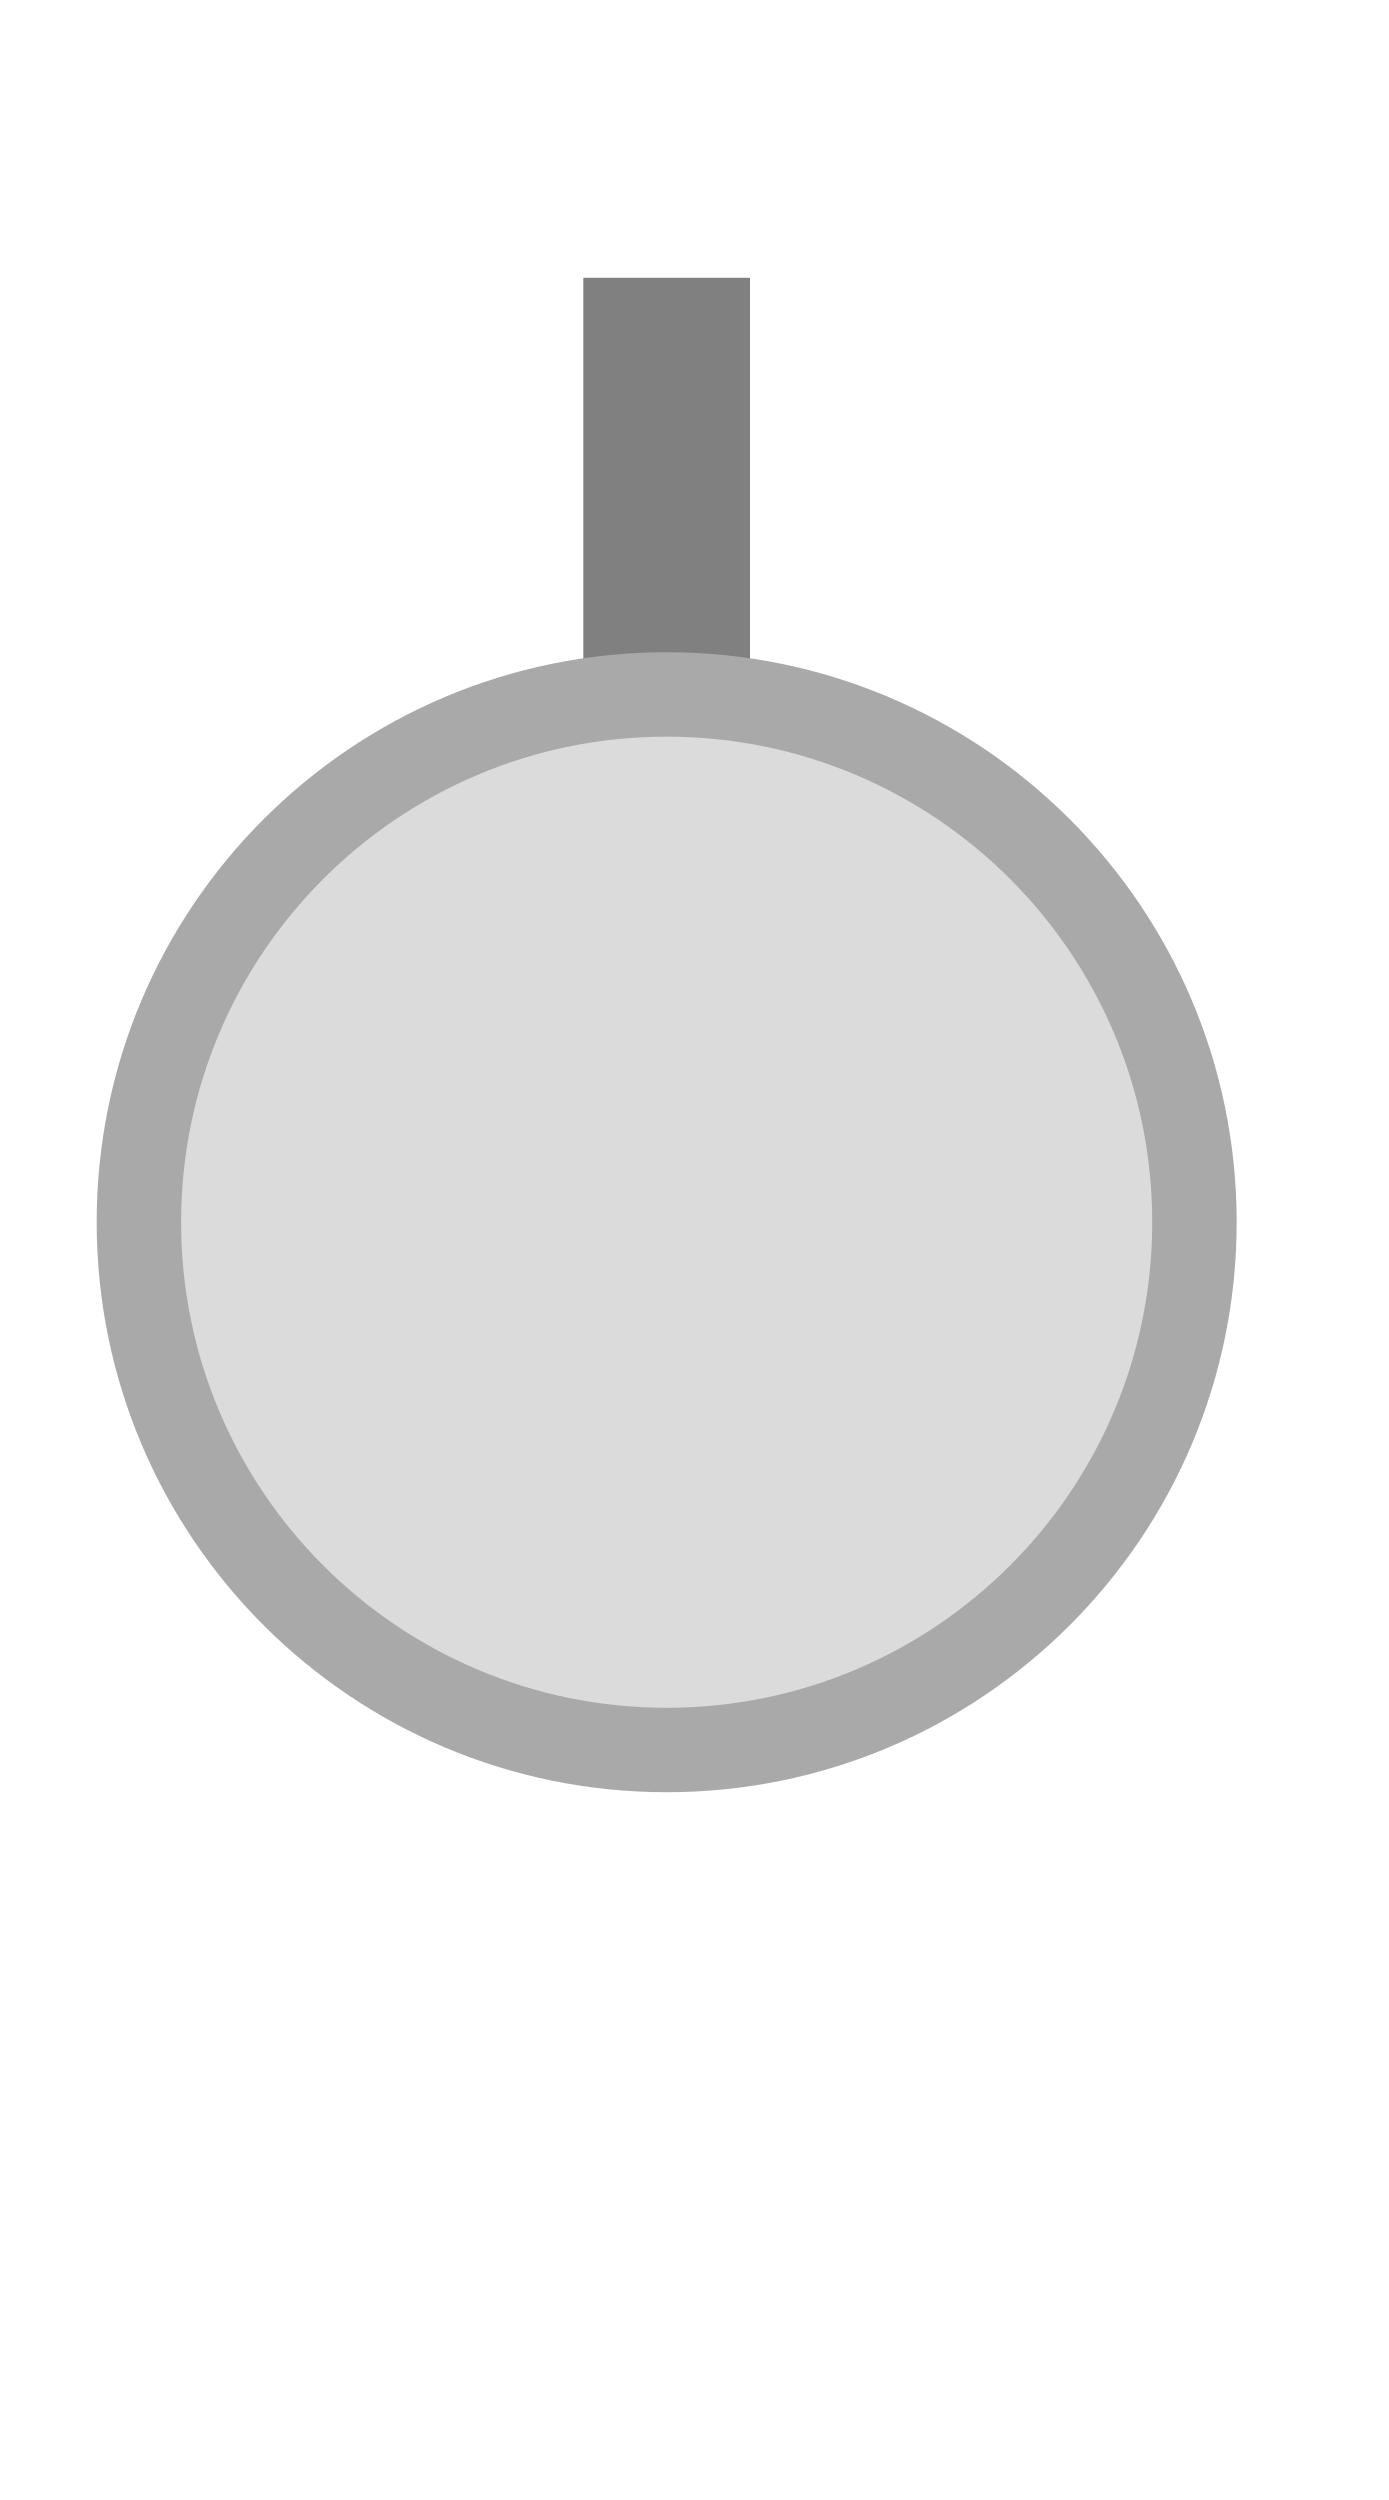
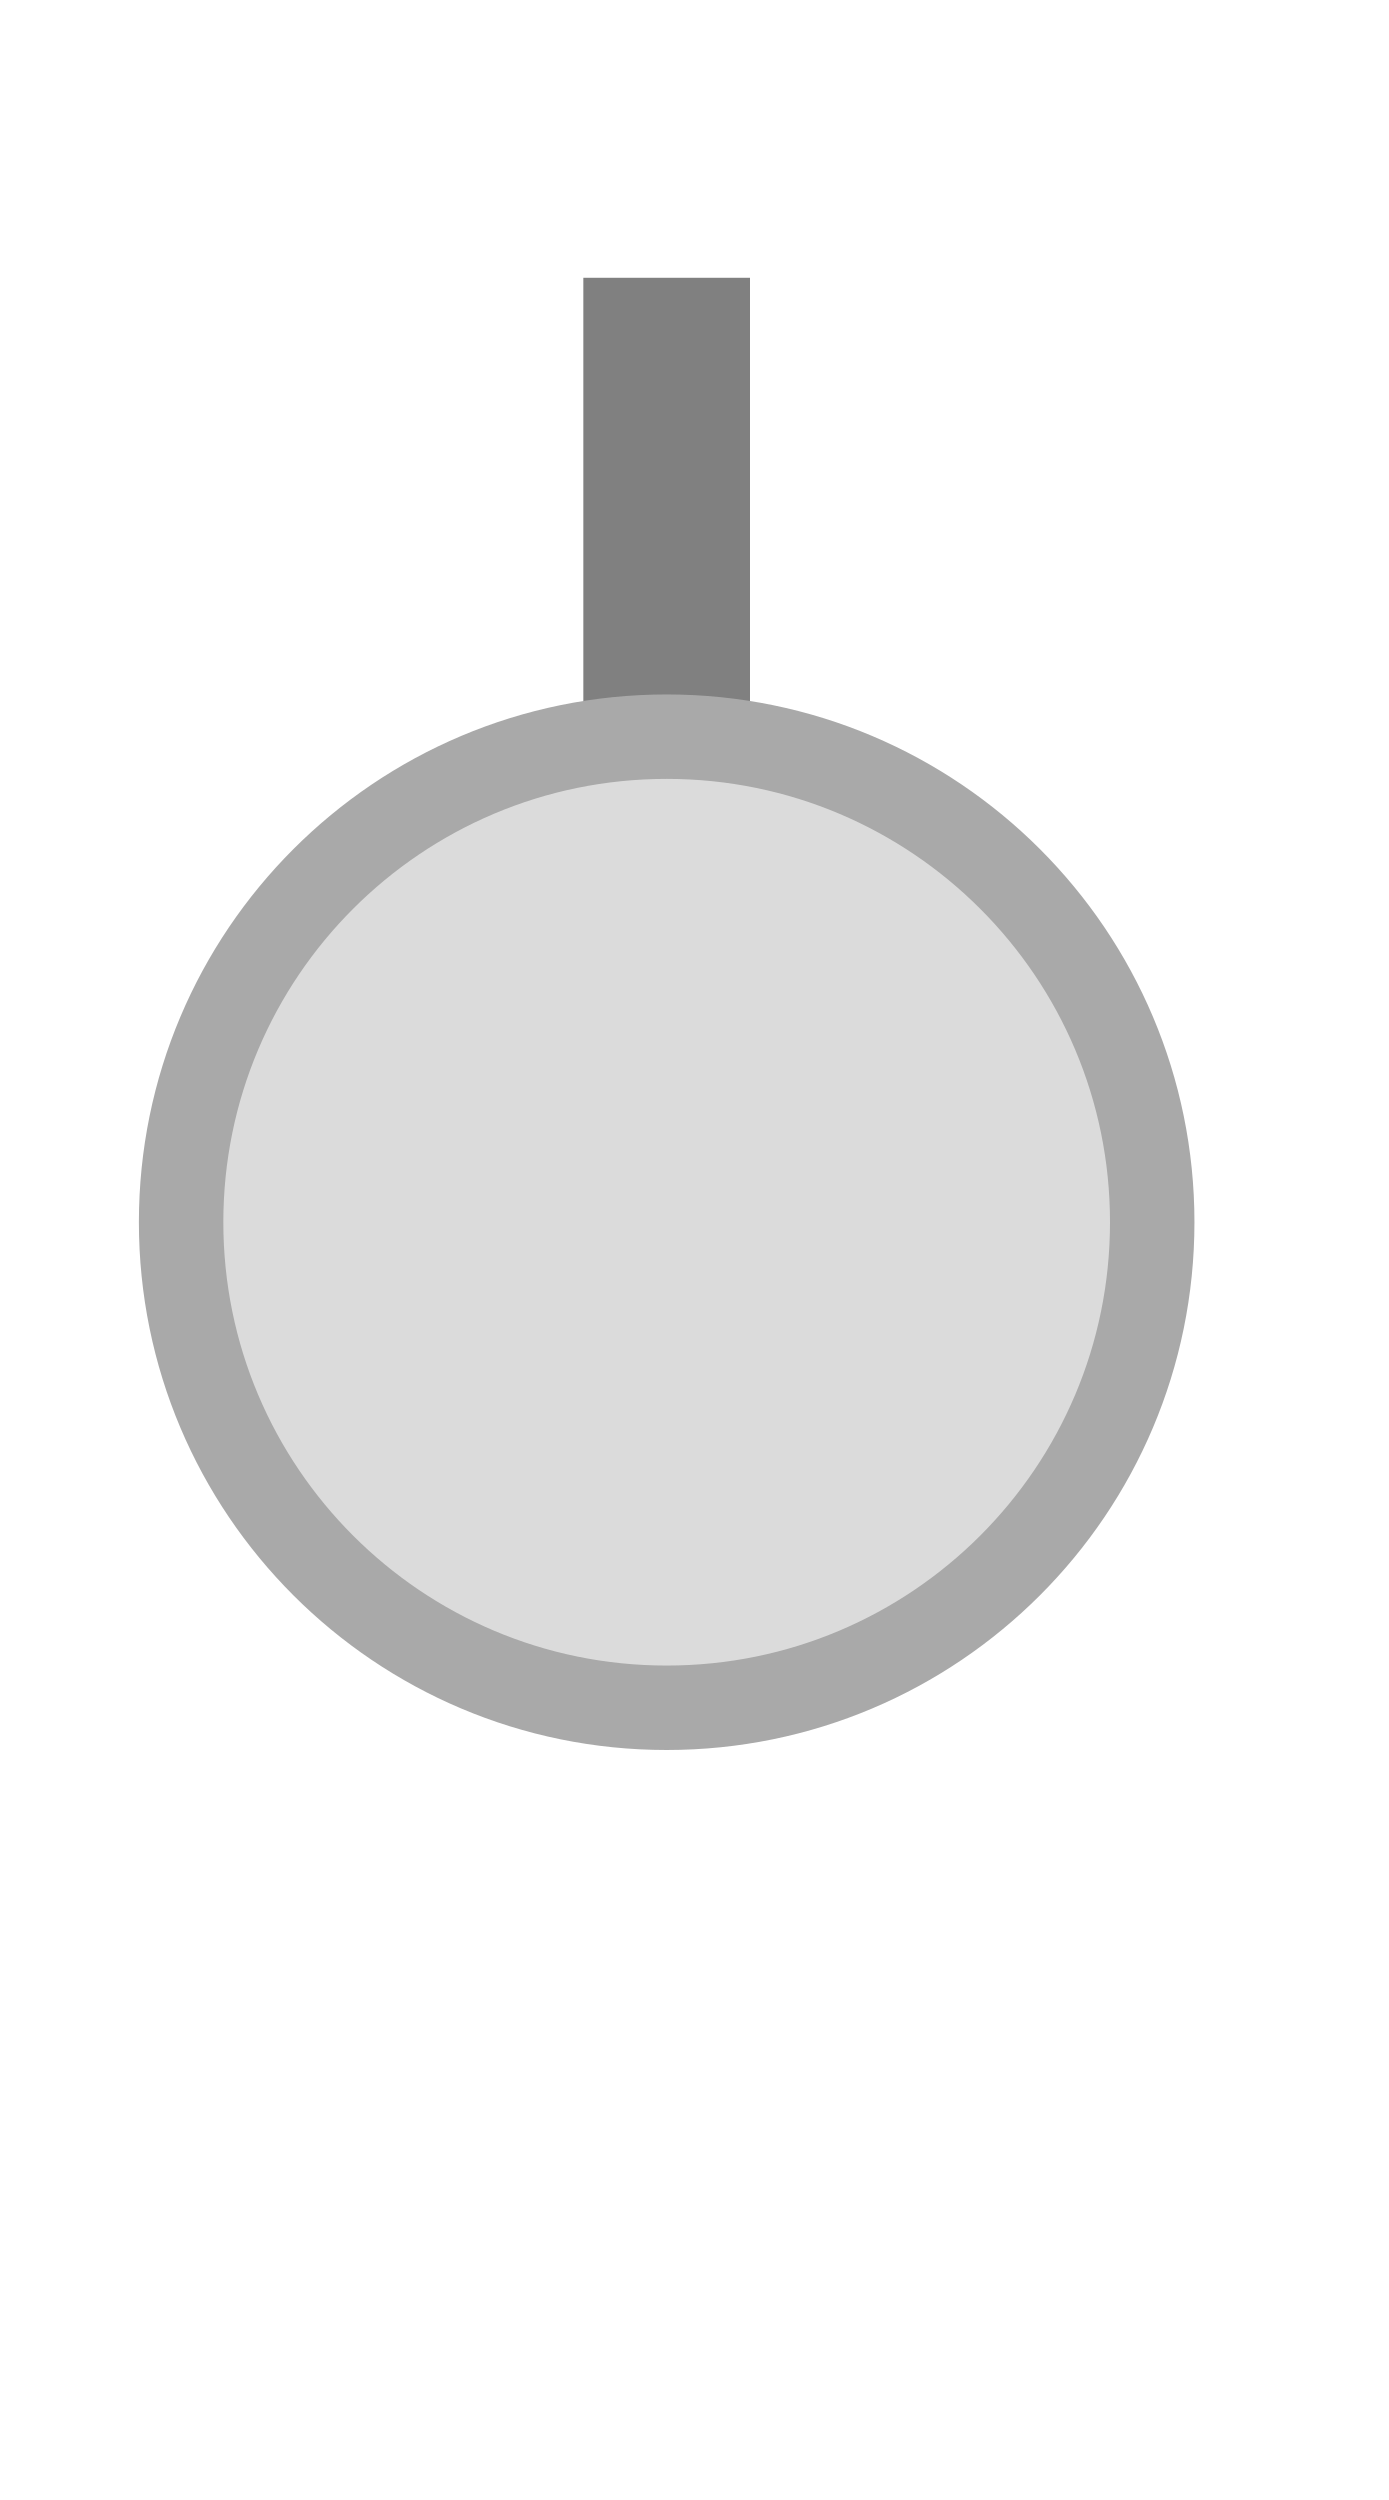
<svg xmlns="http://www.w3.org/2000/svg" width="25" height="45" viewBox="0 0 25 45">
  <rect x="10.50" y="5.00" width="3.00" height="8.34" fill="#808080" />
-   <circle cx="12.00" cy="22.00" r="9.50" fill="#dbdbdb" stroke="#a9a9a9" stroke-width="1.52" />
+   <circle cx="12.00" cy="22.00" r="8.74" fill="#dbdbdb" stroke="#a9a9a9" stroke-width="1.52" />
</svg>
